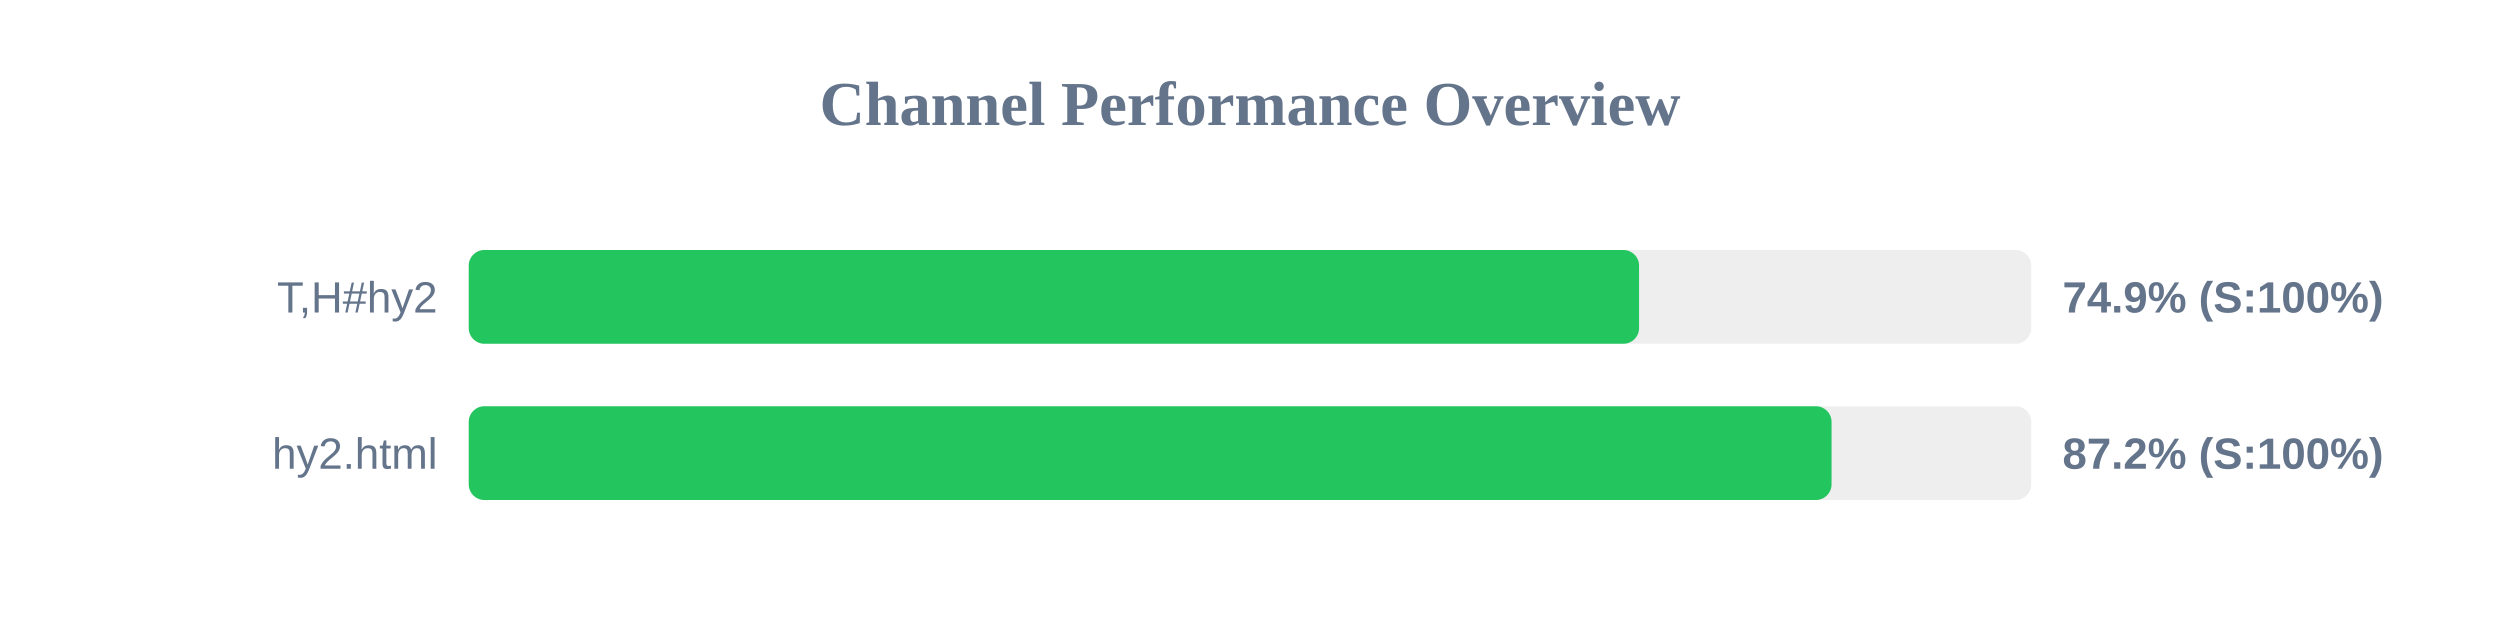
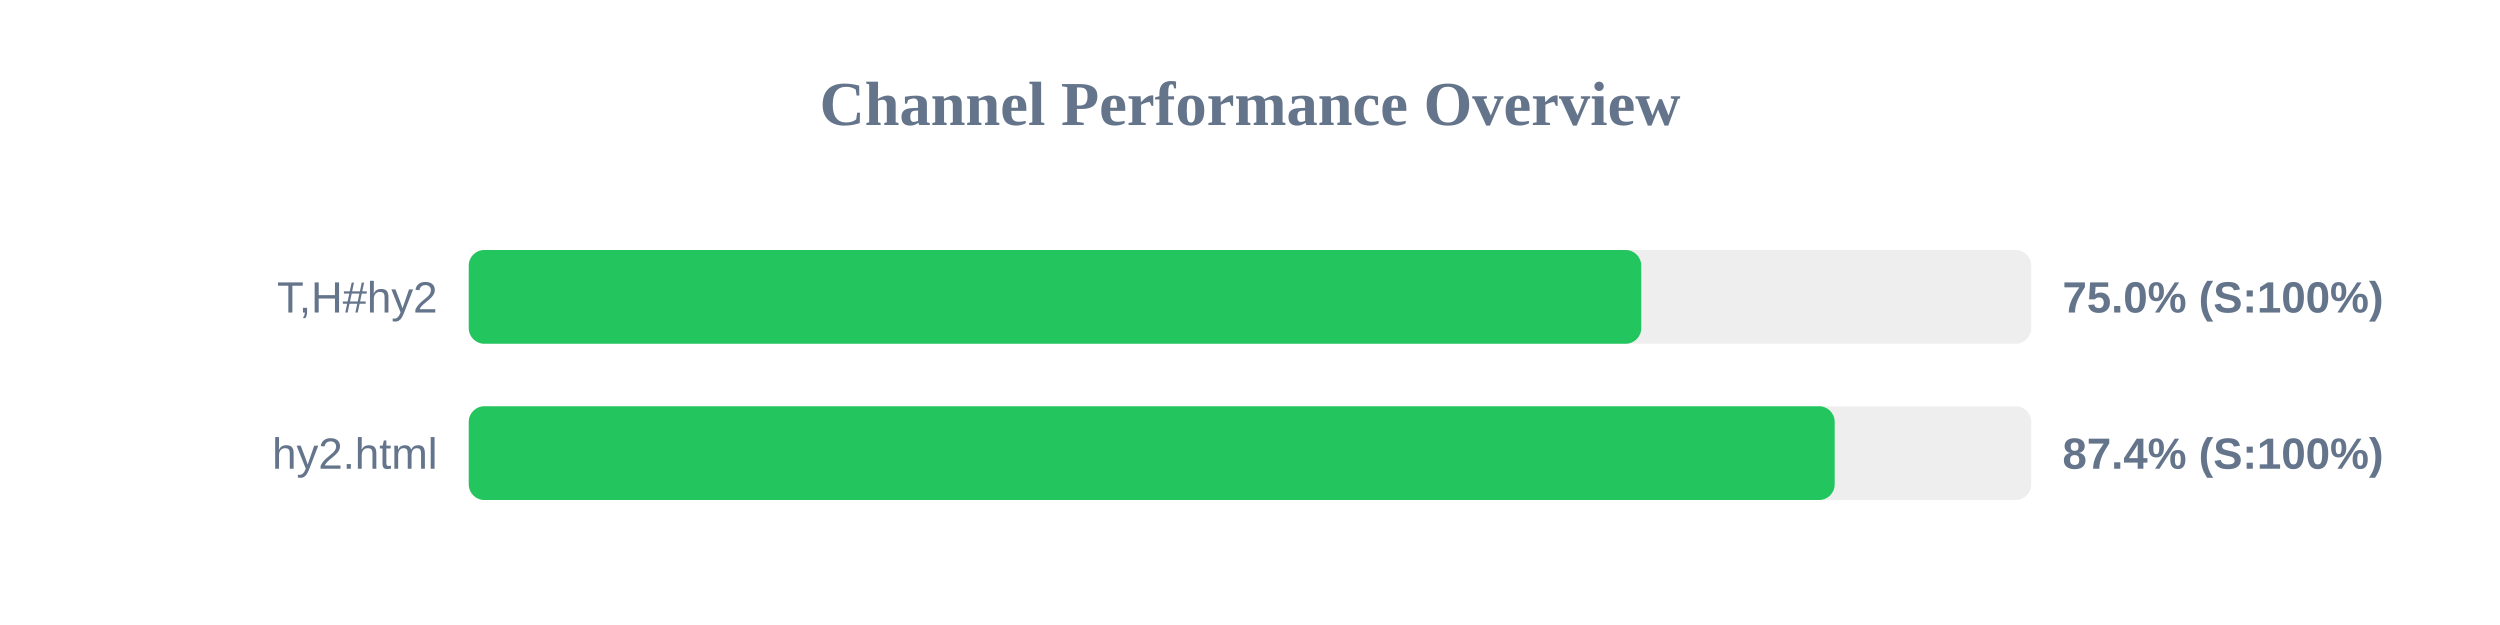
<svg xmlns="http://www.w3.org/2000/svg" width="800" height="200" version="1.1">
  <style>
        .row { font: 14px Arial; fill: #64748b; }
        .score { font: bold 14px Arial; fill: #64748b; }
    </style>
  <text x="400" y="40" text-anchor="middle" font-size="20px" font-weight="bold" fill="#64748b">Channel Performance Overview</text>
  <rect x="150" y="80" width="500" height="30" fill="#eee" rx="5" />
-   <rect x="150" y="80" width="374.5" height="30" fill="#22c55e" rx="5" />
+   <rect x="150" y="80" width="375.2" height="30" fill="#22c55e" rx="5" />
  <text x="140" y="100" text-anchor="end" class="row">T,H#hy2</text>
-   <text x="660" y="100" text-anchor="start" class="score">74.9% (S:100%)</text>
+   <text x="660" y="100" text-anchor="start" class="score">75.0% (S:100%)</text>
  <rect x="150" y="130" width="500" height="30" fill="#eee" rx="5" />
-   <rect x="150" y="130" width="436.1" height="30" fill="#22c55e" rx="5" />
+   <rect x="150" y="130" width="437.1" height="30" fill="#22c55e" rx="5" />
  <text x="140" y="150" text-anchor="end" class="row">hy2.html</text>
-   <text x="660" y="150" text-anchor="start" class="score">87.2% (S:100%)</text>
+   <text x="660" y="150" text-anchor="start" class="score">87.4% (S:100%)</text>
</svg>
